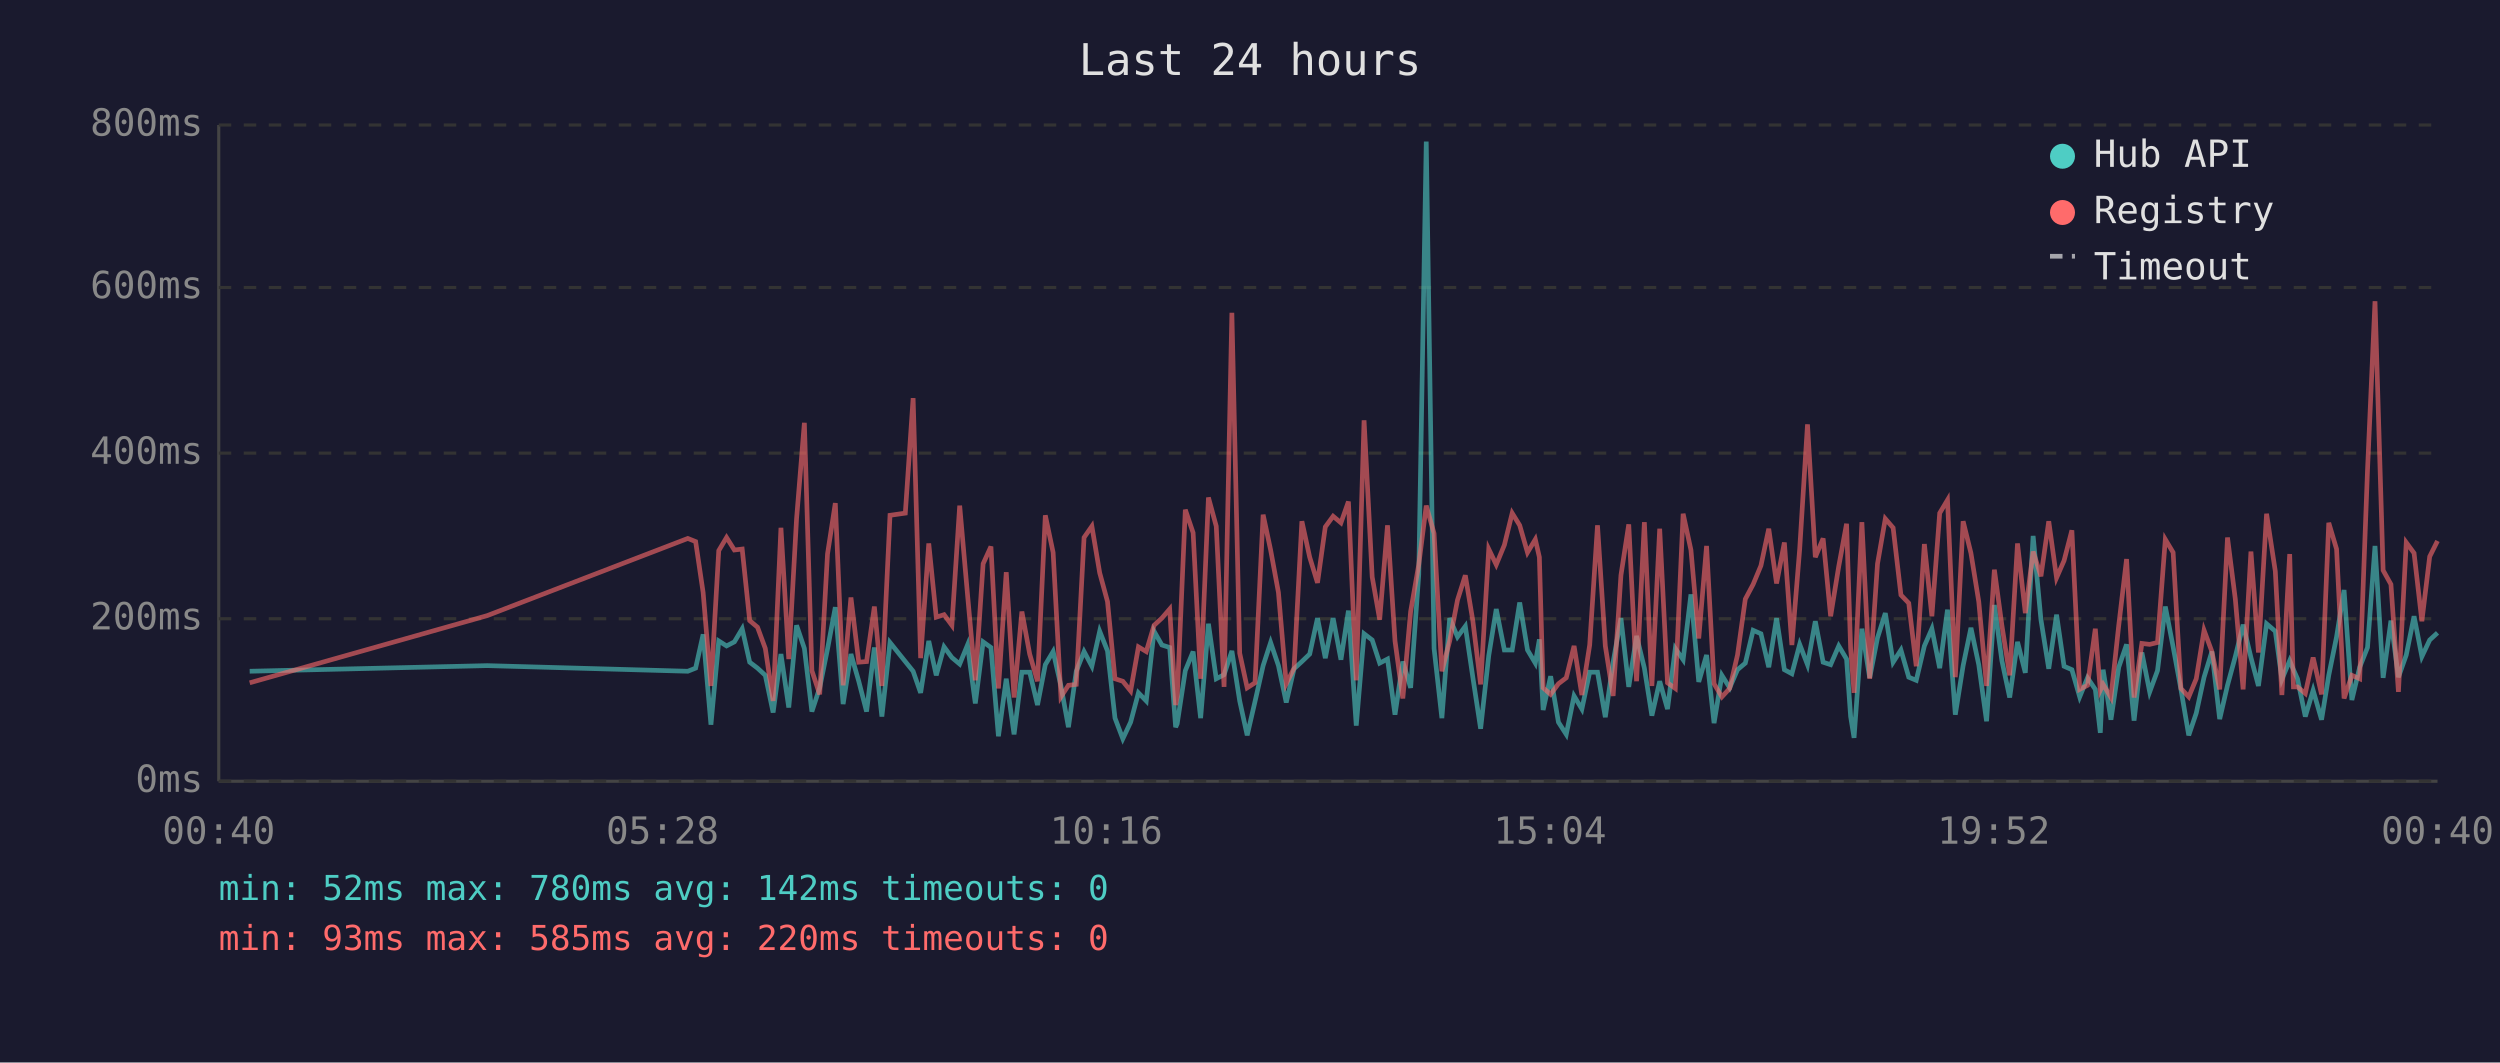
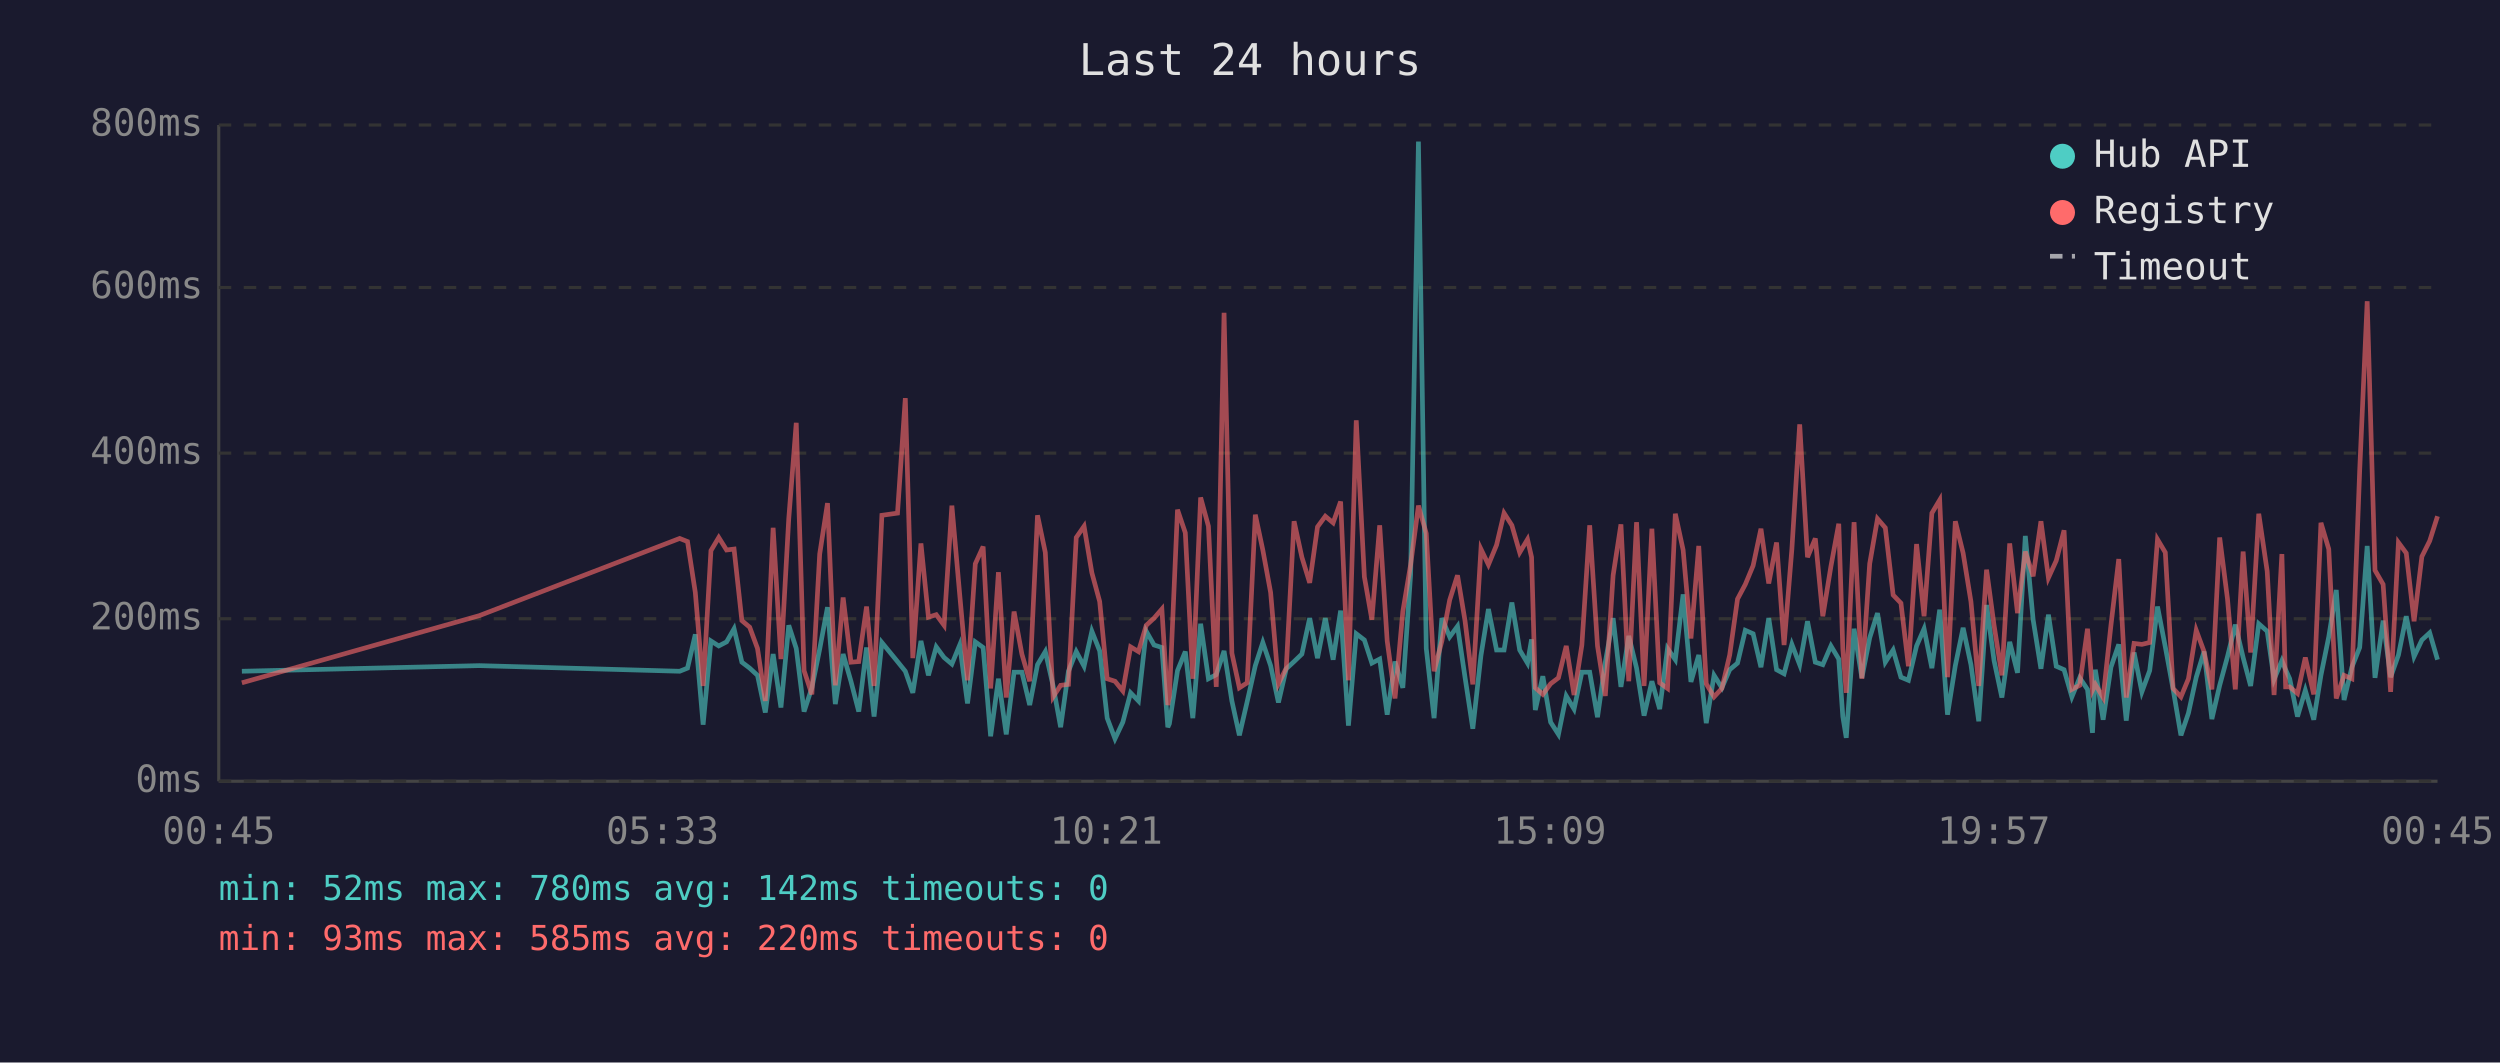
<svg xmlns="http://www.w3.org/2000/svg" viewBox="0 0 800 340" font-family="monospace" font-size="12">
  <rect width="800" height="340" fill="#1a1a2e" />
  <text x="400" y="24" fill="#e0e0e0" font-size="14" text-anchor="middle">Last 24 hours</text>
  <line x1="70" y1="40" x2="70" y2="250" stroke="#444" stroke-width="1" />
  <line x1="70" y1="250" x2="780" y2="250" stroke="#444" stroke-width="1" />
  <line x1="70" y1="250" x2="780" y2="250" stroke="#333" stroke-width="1" stroke-dasharray="4" />
  <text x="65" y="250" fill="#888" text-anchor="end" dominant-baseline="middle">0ms</text>
  <line x1="70" y1="198" x2="780" y2="198" stroke="#333" stroke-width="1" stroke-dasharray="4" />
  <text x="65" y="198" fill="#888" text-anchor="end" dominant-baseline="middle">200ms</text>
  <line x1="70" y1="145" x2="780" y2="145" stroke="#333" stroke-width="1" stroke-dasharray="4" />
  <text x="65" y="145" fill="#888" text-anchor="end" dominant-baseline="middle">400ms</text>
  <line x1="70" y1="92" x2="780" y2="92" stroke="#333" stroke-width="1" stroke-dasharray="4" />
  <text x="65" y="92" fill="#888" text-anchor="end" dominant-baseline="middle">600ms</text>
  <line x1="70" y1="40" x2="780" y2="40" stroke="#333" stroke-width="1" stroke-dasharray="4" />
  <text x="65" y="40" fill="#888" text-anchor="end" dominant-baseline="middle">800ms</text>
-   <text x="70" y="270" fill="#888" text-anchor="middle">00:40</text>
-   <text x="212" y="270" fill="#888" text-anchor="middle">05:28</text>
-   <text x="354" y="270" fill="#888" text-anchor="middle">10:16</text>
-   <text x="496" y="270" fill="#888" text-anchor="middle">15:04</text>
-   <text x="638" y="270" fill="#888" text-anchor="middle">19:52</text>
-   <text x="780" y="270" fill="#888" text-anchor="middle">00:40</text>
-   <polyline points="79.9,214.8 155.9,213.0 220.1,214.8 222.6,213.8 225.0,203.0 227.5,231.9 230.0,205.1 232.5,206.7 235.0,205.4 237.5,201.2 239.9,211.9 242.4,213.8 244.9,216.1 247.4,228.0 249.9,209.3 252.4,226.4 254.9,200.1 257.4,207.5 259.8,227.7 262.3,220.1 264.8,207.7 267.3,194.3 269.8,225.3 272.3,209.3 274.8,218.0 277.3,227.7 279.8,207.2 282.2,229.3 284.8,205.6 289.7,211.7 292.2,214.8 294.6,221.7 297.2,205.1 299.6,216.1 302.1,207.0 304.6,210.4 307.1,212.5 309.6,206.4 312.1,225.1 314.6,205.4 317.1,207.2 319.5,235.6 322.0,217.2 324.5,235.0 327.0,215.1 329.5,215.1 332.0,225.6 334.5,212.7 337.0,208.5 339.5,219.5 341.9,232.7 344.4,214.8 346.9,208.5 349.4,213.2 351.9,202.0 354.4,208.3 356.8,229.8 359.3,236.4 361.8,231.1 364.3,221.7 366.8,224.3 369.3,202.0 371.8,206.4 374.3,207.2 376.2,232.7 376.7,231.6 379.3,214.6 381.8,208.5 384.2,229.8 386.7,199.6 389.2,217.2 391.7,215.9 394.2,208.3 396.7,224.3 399.1,235.3 401.6,224.5 404.2,213.0 406.6,205.6 409.1,213.0 411.6,224.8 414.1,214.0 416.6,211.7 419.1,209.3 421.6,197.8 424.1,210.6 426.6,197.8 429.1,211.1 431.5,195.4 434.0,232.2 436.5,202.8 439.1,204.8 441.5,212.2 444.0,210.9 446.4,228.7 448.9,211.7 451.4,220.1 454.0,183.9 456.4,45.3 458.9,207.5 461.4,229.8 463.9,197.8 466.4,203.8 468.9,200.4 471.3,216.7 473.8,233.2 476.4,209.8 478.8,194.9 481.4,208.0 483.9,208.0 486.3,192.8 488.8,208.0 491.3,212.2 492.6,204.6 493.8,227.2 496.2,216.4 498.7,231.1 501.2,235.0 503.7,222.7 506.2,226.9 508.7,215.1 511.2,215.1 513.7,229.5 516.2,211.9 518.7,197.8 521.2,219.8 523.7,203.5 526.2,213.8 528.6,229.0 531.1,218.0 533.6,226.9 536.1,207.5 538.6,211.1 541.1,190.2 543.6,218.2 546.1,209.6 548.5,231.4 551.0,216.1 553.5,220.1 556.0,214.3 558.5,212.2 561.0,201.7 563.5,202.8 566.0,213.5 568.5,197.8 571.0,214.3 573.4,215.6 575.9,206.2 578.4,212.7 580.9,198.8 583.4,211.9 585.8,212.7 588.4,206.7 590.9,210.9 592.2,229.3 593.3,236.1 595.8,201.2 598.3,216.9 600.8,204.1 603.3,196.2 605.8,211.9 608.3,208.0 610.8,216.7 613.2,217.7 615.8,206.7 618.2,201.2 620.7,213.8 623.2,195.1 625.7,228.7 628.2,213.0 630.7,200.9 633.2,212.7 635.7,230.8 638.2,193.6 640.6,211.4 643.1,223.2 645.6,205.4 648.1,215.3 650.6,171.5 653.1,198.3 655.6,214.0 658.1,196.7 660.5,213.2 663.0,214.3 665.5,223.0 668.0,216.9 670.5,220.6 672.1,234.5 673.0,214.3 675.5,230.3 678.0,213.5 680.5,206.2 682.9,230.6 685.4,208.8 687.9,221.4 690.4,214.6 692.9,194.1 695.4,207.0 697.9,220.6 700.4,235.3 702.8,228.2 705.3,216.7 707.8,208.5 710.3,230.1 712.8,219.3 715.3,210.1 717.8,199.9 720.3,210.4 722.7,219.5 725.3,199.6 728.1,202.0 730.2,217.4 732.7,211.4 733.9,214.3 735.2,217.2 737.7,229.3 740.2,220.9 742.9,230.3 745.2,216.1 747.7,203.8 750.1,188.8 752.6,224.0 755.1,213.5 757.6,207.2 760.0,174.7 762.6,216.9 765.1,198.6 767.5,216.7 770.0,209.6 772.5,197.2 775.0,210.1 777.5,204.8 780.0,202.5" fill="none" stroke="#4ecdc4" stroke-width="1.5" opacity="0.6" />
-   <polyline points="79.9,218.5 155.9,197.0 220.1,172.3 222.6,173.3 225.0,189.6 227.5,219.5 230.0,176.2 232.5,172.0 235.0,176.0 237.5,175.7 239.9,198.6 242.4,200.7 244.9,207.5 247.4,224.3 249.9,168.9 252.4,210.9 254.9,166.0 257.4,135.3 259.8,214.6 262.3,222.2 264.8,177.3 267.3,161.0 269.8,219.3 272.3,191.2 274.8,211.9 277.3,211.7 279.8,194.1 282.2,219.5 284.8,164.9 289.7,164.2 292.2,127.4 294.6,210.6 297.2,173.9 299.6,197.5 302.1,196.7 304.6,200.1 307.1,161.8 309.6,190.2 312.1,217.7 314.6,180.4 317.1,174.9 319.5,220.3 322.0,183.1 324.5,223.2 327.0,195.7 329.5,209.3 332.0,218.0 334.5,164.9 337.0,176.8 339.5,223.0 341.9,219.3 344.4,219.0 346.9,172.0 349.4,168.4 351.9,183.3 354.4,192.5 356.8,217.2 359.3,218.0 361.8,221.1 364.3,207.0 366.8,208.5 369.3,200.1 371.8,197.8 374.3,194.9 376.2,225.6 376.7,223.0 379.3,163.1 381.8,170.5 384.2,217.2 386.7,159.2 389.2,168.4 391.7,219.8 394.2,100.1 396.7,209.0 399.1,220.1 401.6,218.5 404.2,164.7 406.6,176.0 409.1,189.6 411.6,218.8 414.1,213.8 416.6,166.8 419.1,178.3 421.6,186.5 424.1,168.6 426.6,165.2 429.1,167.3 431.5,160.5 434.0,217.7 436.5,134.5 439.1,184.6 441.5,198.3 444.0,168.1 446.4,205.1 448.9,223.5 451.4,195.7 454.0,180.7 456.4,161.8 458.9,170.7 461.4,214.8 463.9,205.1 466.4,192.0 468.9,184.1 471.3,198.6 473.8,219.0 476.4,175.7 478.8,180.7 481.4,174.4 483.9,164.2 486.3,168.1 488.8,176.8 491.3,172.6 492.6,178.3 493.8,220.1 496.2,222.2 498.7,218.8 501.2,216.9 503.7,206.7 506.2,222.4 508.7,206.4 511.2,168.1 513.7,206.7 516.2,222.7 518.7,184.1 521.2,167.8 523.7,218.0 526.2,167.1 528.6,219.5 531.1,169.2 533.6,218.5 536.1,220.3 538.6,164.4 541.1,176.0 543.6,204.3 546.1,174.7 548.5,218.8 551.0,223.0 553.5,220.3 556.0,209.6 558.5,191.7 561.0,187.0 563.5,181.0 566.0,169.2 568.5,186.7 571.0,173.6 573.4,206.4 575.9,175.7 578.4,135.8 580.9,178.3 583.4,172.3 585.8,197.2 588.4,181.2 590.9,167.6 592.2,207.5 593.3,221.7 595.8,167.1 598.3,217.2 600.8,180.4 603.3,166.0 605.8,168.9 608.3,190.4 610.8,193.0 613.2,213.2 615.8,174.1 618.2,197.2 620.7,164.2 623.2,160.0 625.7,216.7 628.2,166.8 630.7,177.0 633.2,192.5 635.7,219.5 638.2,182.3 640.6,200.1 643.1,216.1 645.6,173.9 648.1,196.2 650.6,176.5 653.1,184.4 655.6,166.8 658.1,184.9 660.5,179.4 663.0,169.7 665.5,220.6 668.0,219.3 670.5,201.2 672.1,220.9 673.0,219.0 675.5,223.2 678.0,200.1 680.5,178.9 682.9,223.2 685.4,205.9 687.9,206.2 690.4,205.6 692.9,172.6 695.4,176.8 697.9,220.3 700.4,223.0 702.8,217.2 705.3,201.7 707.8,208.5 710.3,220.6 712.8,172.0 715.3,191.7 717.8,220.6 720.3,176.5 722.7,208.8 725.3,164.4 728.1,182.8 730.2,222.4 732.7,177.3 733.9,219.8 735.2,219.8 737.7,221.9 740.2,210.4 742.9,222.2 745.2,167.3 747.7,175.7 750.1,223.5 752.6,216.1 755.1,217.2 757.6,150.5 760.0,96.4 762.6,182.5 765.1,187.0 767.5,221.4 770.0,173.6 772.5,177.0 775.0,198.8 777.5,178.1 780.0,173.1" fill="none" stroke="#ff6b6b" stroke-width="1.5" opacity="0.6" />
+   <text x="70" y="270" fill="#888" text-anchor="middle">00:45</text>
+   <text x="212" y="270" fill="#888" text-anchor="middle">05:33</text>
+   <text x="354" y="270" fill="#888" text-anchor="middle">10:21</text>
+   <text x="496" y="270" fill="#888" text-anchor="middle">15:09</text>
+   <text x="638" y="270" fill="#888" text-anchor="middle">19:57</text>
+   <text x="780" y="270" fill="#888" text-anchor="middle">00:45</text>
+   <polyline points="77.4,214.8 153.4,213.0 217.5,214.8 220.0,213.8 222.5,203.0 225.0,231.9 227.5,205.1 230.0,206.7 232.5,205.4 234.9,201.2 237.4,211.9 239.9,213.8 242.4,216.1 244.9,228.0 247.4,209.3 249.9,226.4 252.4,200.1 254.8,207.5 257.3,227.7 259.8,220.1 262.3,207.7 264.8,194.3 267.3,225.3 269.8,209.3 272.3,218.0 274.8,227.7 277.3,207.2 279.7,229.3 282.2,205.6 287.2,211.7 289.7,214.8 292.1,221.7 294.7,205.1 297.1,216.1 299.6,207.0 302.1,210.4 304.6,212.5 307.1,206.4 309.6,225.1 312.1,205.4 314.6,207.2 317.0,235.6 319.5,217.2 322.0,235.0 324.5,215.1 327.0,215.1 329.5,225.6 332.0,212.7 334.5,208.5 337.0,219.5 339.4,232.7 341.9,214.8 344.4,208.5 346.9,213.2 349.4,202.0 351.9,208.3 354.3,229.8 356.8,236.4 359.3,231.1 361.8,221.7 364.3,224.3 366.8,202.0 369.3,206.4 371.8,207.2 373.7,232.7 374.2,231.6 376.8,214.6 379.3,208.5 381.7,229.8 384.2,199.6 386.7,217.2 389.2,215.9 391.7,208.3 394.2,224.3 396.6,235.3 399.1,224.5 401.7,213.0 404.1,205.6 406.6,213.0 409.1,224.8 411.6,214.0 414.1,211.7 416.6,209.3 419.1,197.8 421.6,210.6 424.1,197.8 426.6,211.1 429.0,195.4 431.5,232.2 434.0,202.8 436.6,204.8 439.0,212.2 441.5,210.9 443.9,228.7 446.4,211.7 448.9,220.1 451.4,183.9 453.9,45.3 456.4,207.5 458.9,229.8 461.4,197.8 463.9,203.8 466.4,200.4 468.8,216.7 471.3,233.2 473.9,209.8 476.3,194.9 478.9,208.0 481.3,208.0 483.8,192.8 486.3,208.0 488.8,212.2 490.1,204.6 491.3,227.2 493.7,216.4 496.2,231.1 498.7,235.0 501.2,222.7 503.7,226.9 506.2,215.1 508.7,215.1 511.2,229.5 513.7,211.9 516.2,197.8 518.7,219.8 521.2,203.5 523.7,213.8 526.1,229.0 528.6,218.0 531.1,226.9 533.6,207.5 536.1,211.1 538.6,190.2 541.1,218.2 543.6,209.6 546.0,231.4 548.5,216.1 551.0,220.1 553.5,214.3 556.0,212.2 558.5,201.7 561.0,202.8 563.5,213.5 566.0,197.8 568.5,214.3 570.9,215.6 573.4,206.2 575.9,212.7 578.4,198.8 580.9,211.9 583.3,212.7 585.9,206.7 588.4,210.9 589.7,229.3 590.8,236.1 593.3,201.2 595.8,216.9 598.3,204.1 600.8,196.2 603.3,211.9 605.8,208.0 608.3,216.7 610.7,217.7 613.3,206.7 615.7,201.2 618.2,213.8 620.7,195.1 623.2,228.7 625.7,213.0 628.2,200.9 630.7,212.7 633.2,230.8 635.7,193.6 638.1,211.4 640.6,223.2 643.1,205.4 645.6,215.3 648.1,171.5 650.6,198.3 653.1,214.0 655.5,196.7 658.0,213.2 660.5,214.3 663.0,223.0 665.5,216.9 668.0,220.6 669.6,234.5 670.5,214.3 673.0,230.3 675.5,213.5 678.0,206.2 680.4,230.6 682.9,208.8 685.4,221.4 687.9,214.6 690.4,194.1 692.9,207.0 695.4,220.6 697.9,235.3 700.3,228.2 702.8,216.7 705.3,208.5 707.8,230.1 710.3,219.3 712.8,210.1 715.3,199.9 717.8,210.4 720.2,219.5 722.8,199.6 725.5,202.0 727.7,217.4 730.2,211.4 731.4,214.3 732.7,217.2 735.2,229.3 737.7,220.9 740.4,230.3 742.7,216.1 745.2,203.8 747.6,188.8 750.1,224.0 752.6,213.5 755.1,207.2 757.5,174.7 760.0,216.9 762.6,198.6 765.0,216.7 767.5,209.6 770.0,197.2 772.5,210.1 775.0,204.8 777.5,202.5 780.0,211.1" fill="none" stroke="#4ecdc4" stroke-width="1.5" opacity="0.6" />
+   <polyline points="77.4,218.5 153.4,197.0 217.5,172.3 220.0,173.3 222.5,189.6 225.0,219.5 227.5,176.2 230.0,172.0 232.5,176.0 234.9,175.7 237.4,198.6 239.9,200.7 242.4,207.5 244.9,224.3 247.4,168.9 249.9,210.9 252.4,166.0 254.8,135.3 257.3,214.6 259.8,222.2 262.3,177.3 264.8,161.0 267.3,219.3 269.8,191.2 272.3,211.9 274.8,211.7 277.3,194.1 279.7,219.5 282.2,164.9 287.2,164.2 289.7,127.4 292.1,210.6 294.7,173.9 297.1,197.5 299.6,196.7 302.1,200.1 304.6,161.8 307.1,190.2 309.6,217.7 312.1,180.4 314.6,174.9 317.0,220.3 319.5,183.1 322.0,223.2 324.5,195.7 327.0,209.3 329.5,218.0 332.0,164.9 334.5,176.8 337.0,223.0 339.4,219.3 341.9,219.0 344.4,172.0 346.9,168.4 349.4,183.3 351.9,192.5 354.3,217.2 356.8,218.0 359.3,221.1 361.8,207.0 364.3,208.5 366.8,200.1 369.3,197.8 371.8,194.9 373.7,225.6 374.2,223.0 376.8,163.1 379.3,170.5 381.7,217.2 384.2,159.2 386.7,168.4 389.2,219.8 391.7,100.1 394.2,209.0 396.6,220.1 399.1,218.5 401.7,164.7 404.1,176.0 406.6,189.6 409.1,218.8 411.6,213.8 414.1,166.8 416.6,178.3 419.1,186.5 421.6,168.6 424.1,165.2 426.6,167.3 429.0,160.5 431.5,217.7 434.0,134.5 436.6,184.6 439.0,198.3 441.5,168.1 443.9,205.1 446.4,223.5 448.9,195.7 451.4,180.7 453.9,161.8 456.4,170.7 458.9,214.8 461.4,205.1 463.9,192.0 466.4,184.1 468.8,198.6 471.3,219.0 473.9,175.7 476.3,180.7 478.9,174.4 481.3,164.2 483.8,168.1 486.3,176.8 488.8,172.6 490.1,178.3 491.3,220.1 493.7,222.2 496.2,218.8 498.7,216.9 501.2,206.7 503.7,222.4 506.2,206.4 508.7,168.1 511.2,206.7 513.7,222.7 516.2,184.1 518.7,167.8 521.2,218.0 523.7,167.1 526.1,219.5 528.6,169.2 531.1,218.5 533.6,220.3 536.1,164.4 538.6,176.0 541.1,204.3 543.6,174.7 546.0,218.8 548.5,223.0 551.0,220.3 553.5,209.6 556.0,191.7 558.5,187.0 561.0,181.0 563.5,169.2 566.0,186.7 568.5,173.6 570.9,206.4 573.4,175.7 575.9,135.8 578.4,178.3 580.9,172.3 583.3,197.2 585.9,181.2 588.4,167.6 589.7,207.5 590.8,221.7 593.3,167.1 595.8,217.2 598.3,180.4 600.8,166.0 603.3,168.9 605.8,190.4 608.3,193.0 610.7,213.2 613.3,174.1 615.7,197.2 618.2,164.2 620.7,160.0 623.2,216.7 625.7,166.8 628.2,177.0 630.7,192.5 633.2,219.5 635.7,182.3 638.1,200.1 640.6,216.1 643.1,173.9 645.6,196.2 648.1,176.5 650.6,184.4 653.1,166.8 655.5,184.9 658.0,179.4 660.5,169.7 663.0,220.6 665.5,219.3 668.0,201.2 669.6,220.9 670.5,219.0 673.0,223.2 675.5,200.1 678.0,178.9 680.4,223.2 682.9,205.9 685.4,206.2 687.9,205.6 690.4,172.6 692.9,176.8 695.4,220.3 697.9,223.0 700.3,217.2 702.8,201.7 705.3,208.5 707.8,220.6 710.3,172.0 712.8,191.7 715.3,220.6 717.8,176.5 720.2,208.8 722.8,164.4 725.5,182.8 727.7,222.4 730.2,177.3 731.4,219.8 732.7,219.8 735.2,221.9 737.7,210.4 740.4,222.2 742.7,167.3 745.2,175.7 747.6,223.5 750.1,216.1 752.6,217.2 755.1,150.5 757.5,96.4 760.0,182.5 762.6,187.0 765.0,221.4 767.5,173.6 770.0,177.0 772.5,198.8 775.0,178.1 777.5,173.1 780.0,165.2" fill="none" stroke="#ff6b6b" stroke-width="1.5" opacity="0.6" />
  <circle cx="660" cy="50" r="4" fill="#4ecdc4" />
  <text x="670" y="50" fill="#e0e0e0" dominant-baseline="middle">Hub API</text>
  <circle cx="660" cy="68" r="4" fill="#ff6b6b" />
  <text x="670" y="68" fill="#e0e0e0" dominant-baseline="middle">Registry</text>
  <line x1="656" y1="82" x2="664" y2="82" stroke="#e0e0e0" stroke-width="1.5" stroke-dasharray="4,3" opacity="0.7" />
  <text x="670" y="86" fill="#e0e0e0" dominant-baseline="middle">Timeout</text>
  <text x="70" y="288" fill="#4ecdc4" font-size="11">min: 52ms  max: 780ms  avg: 142ms  timeouts: 0</text>
  <text x="70" y="304" fill="#ff6b6b" font-size="11">min: 93ms  max: 585ms  avg: 220ms  timeouts: 0</text>
</svg>
